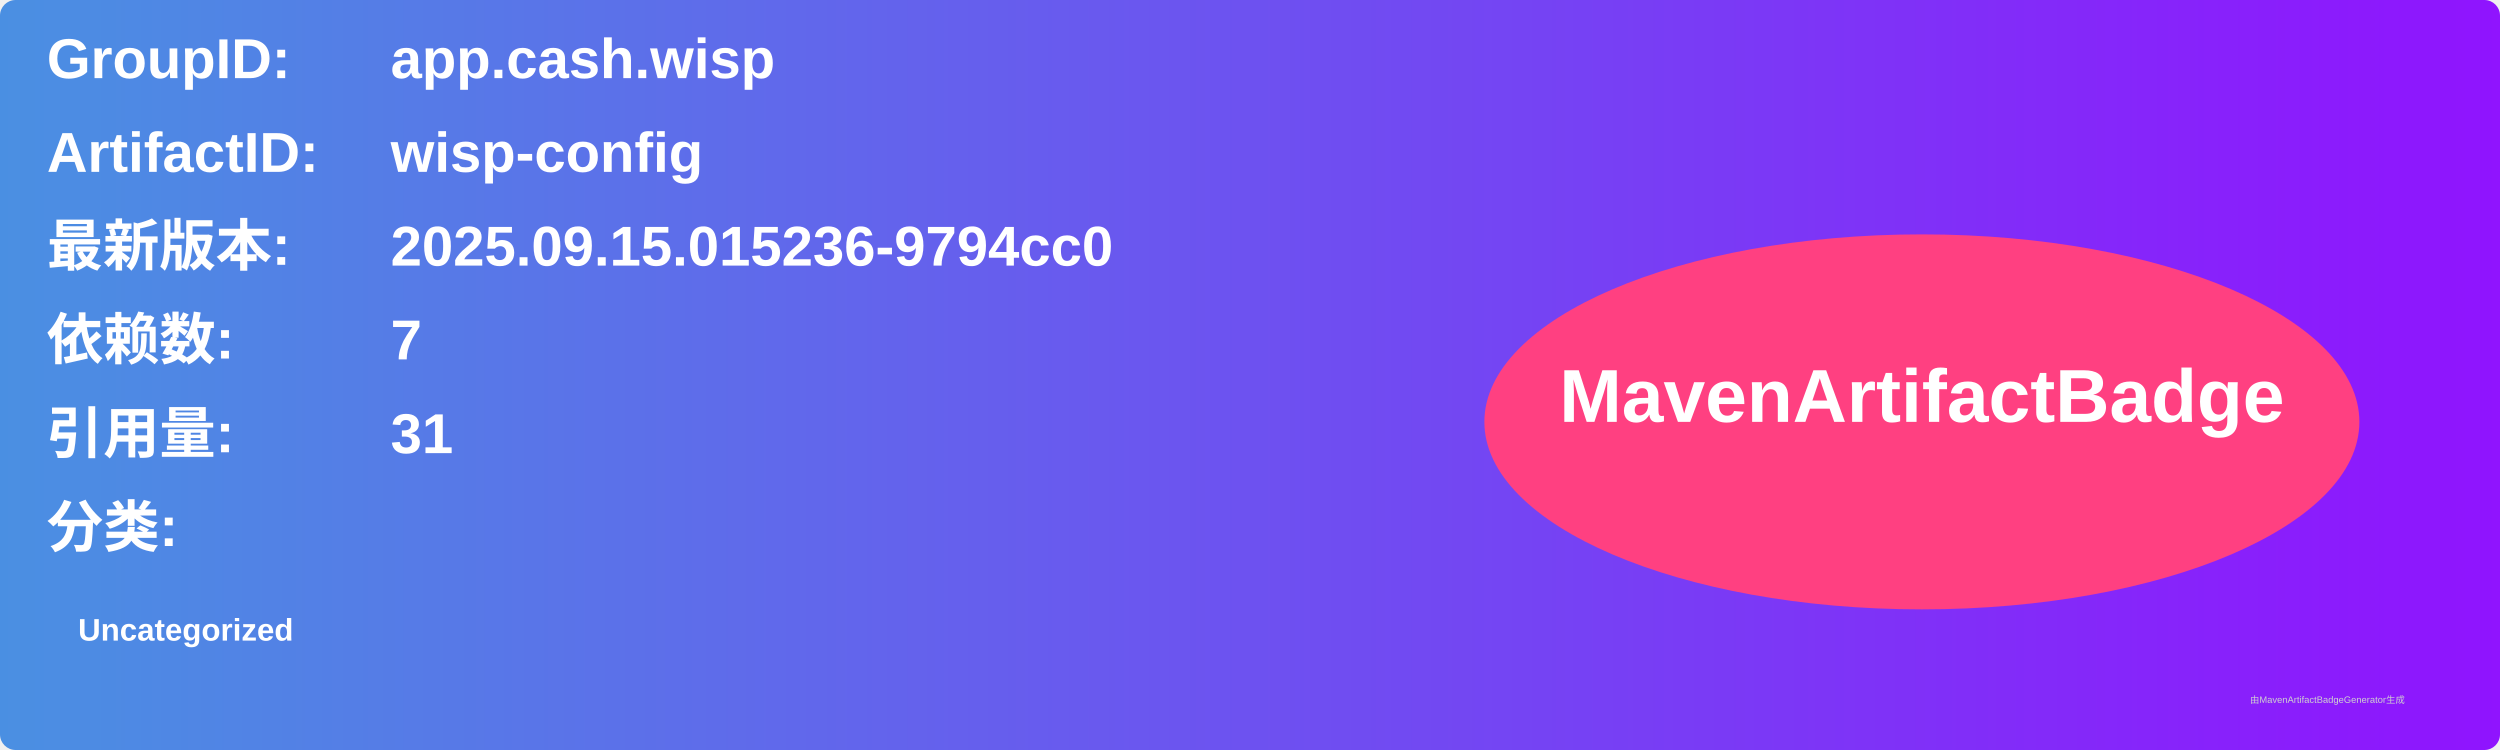
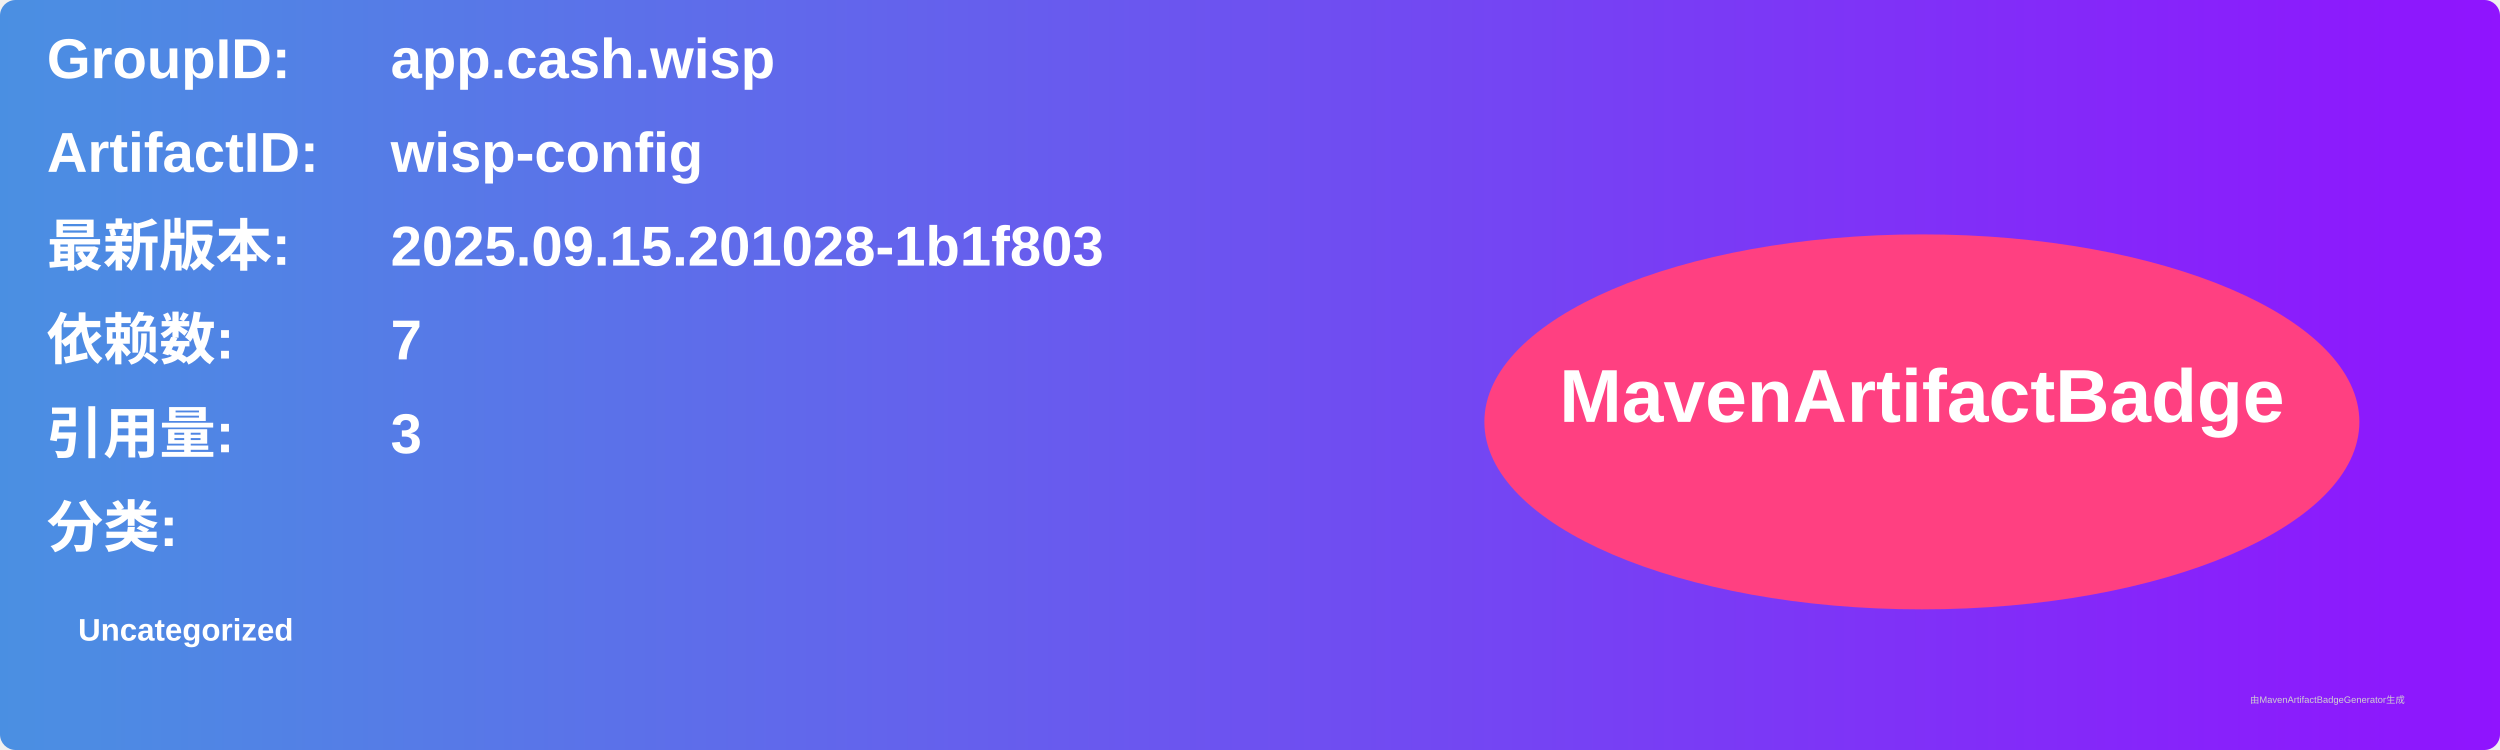
<svg xmlns="http://www.w3.org/2000/svg" width="800" height="240" viewBox="0 0 800 240">
  <linearGradient id="grad" x1="0%" y1="0%" x2="100%" y2="0%">
    <stop offset="0%" stop-color="#4a90e2" />
    <stop offset="100%" stop-color="#9013fe" />
  </linearGradient>
  <rect width="100%" height="100%" rx="5" ry="5" fill="url(#grad)" />
  <g transform="translate(15, 15)">
    <text x="0" y="10" font-family="Arial" font-size="18" fill="white" font-weight="bold" width="260">GroupID:</text>
    <text x="110" y="10" font-family="Arial" font-size="18" fill="white" font-weight="bold" width="460">app.cash.wisp</text>
    <text x="0" y="40" font-family="Arial" font-size="18" fill="white" font-weight="bold" width="260">ArtifactID:</text>
    <text x="110" y="40" font-family="Arial" font-size="18" fill="white" font-weight="bold" width="460">wisp-config</text>
    <text x="0" y="70" font-family="Arial" font-size="18" fill="white" font-weight="bold">最新版本:</text>
    <text x="110" y="70" font-family="Arial" font-size="18" fill="white" font-weight="bold">
-       <tspan font-weight="bold">2025.09.15.015236-9794cc0</tspan>
+       <tspan font-weight="bold">2025.09.15.201028-1b1f803</tspan>
    </text>
    <text x="0" y="100" font-family="Arial" font-size="18" fill="white" font-weight="bold">依赖数: </text>
    <text x="110" y="100" font-family="Arial" font-size="18" fill="white">
      <tspan font-weight="bold">7</tspan>
    </text>
    <text x="0" y="130" font-family="Arial" font-size="18" fill="white" font-weight="bold">引用量: </text>
    <text x="110" y="130" font-family="Arial" font-size="18" fill="white">
-       <tspan font-weight="bold">31</tspan>
+       <tspan font-weight="bold">3</tspan>
    </text>
    <text x="0" y="160" font-family="Arial" font-size="18" fill="white" font-weight="bold">分类:</text>
    <text x="10" y="190" font-family="Arial" font-size="10" fill="white">
      <tspan font-weight="bold">Uncategorized</tspan>
    </text>
    <ellipse cx="600" cy="120" rx="140" ry="60" fill="#ff4081" />
    <text x="600" y="120" text-anchor="middle" font-family="Arial" font-size="24" fill="white" font-weight="bold">MavenArtifactBadge</text>
  </g>
  <text x="720" y="225" font-family="Arial" font-size="3" fill="#d0d0d0">由MavenArtifactBadgeGenerator生成</text>
</svg>
